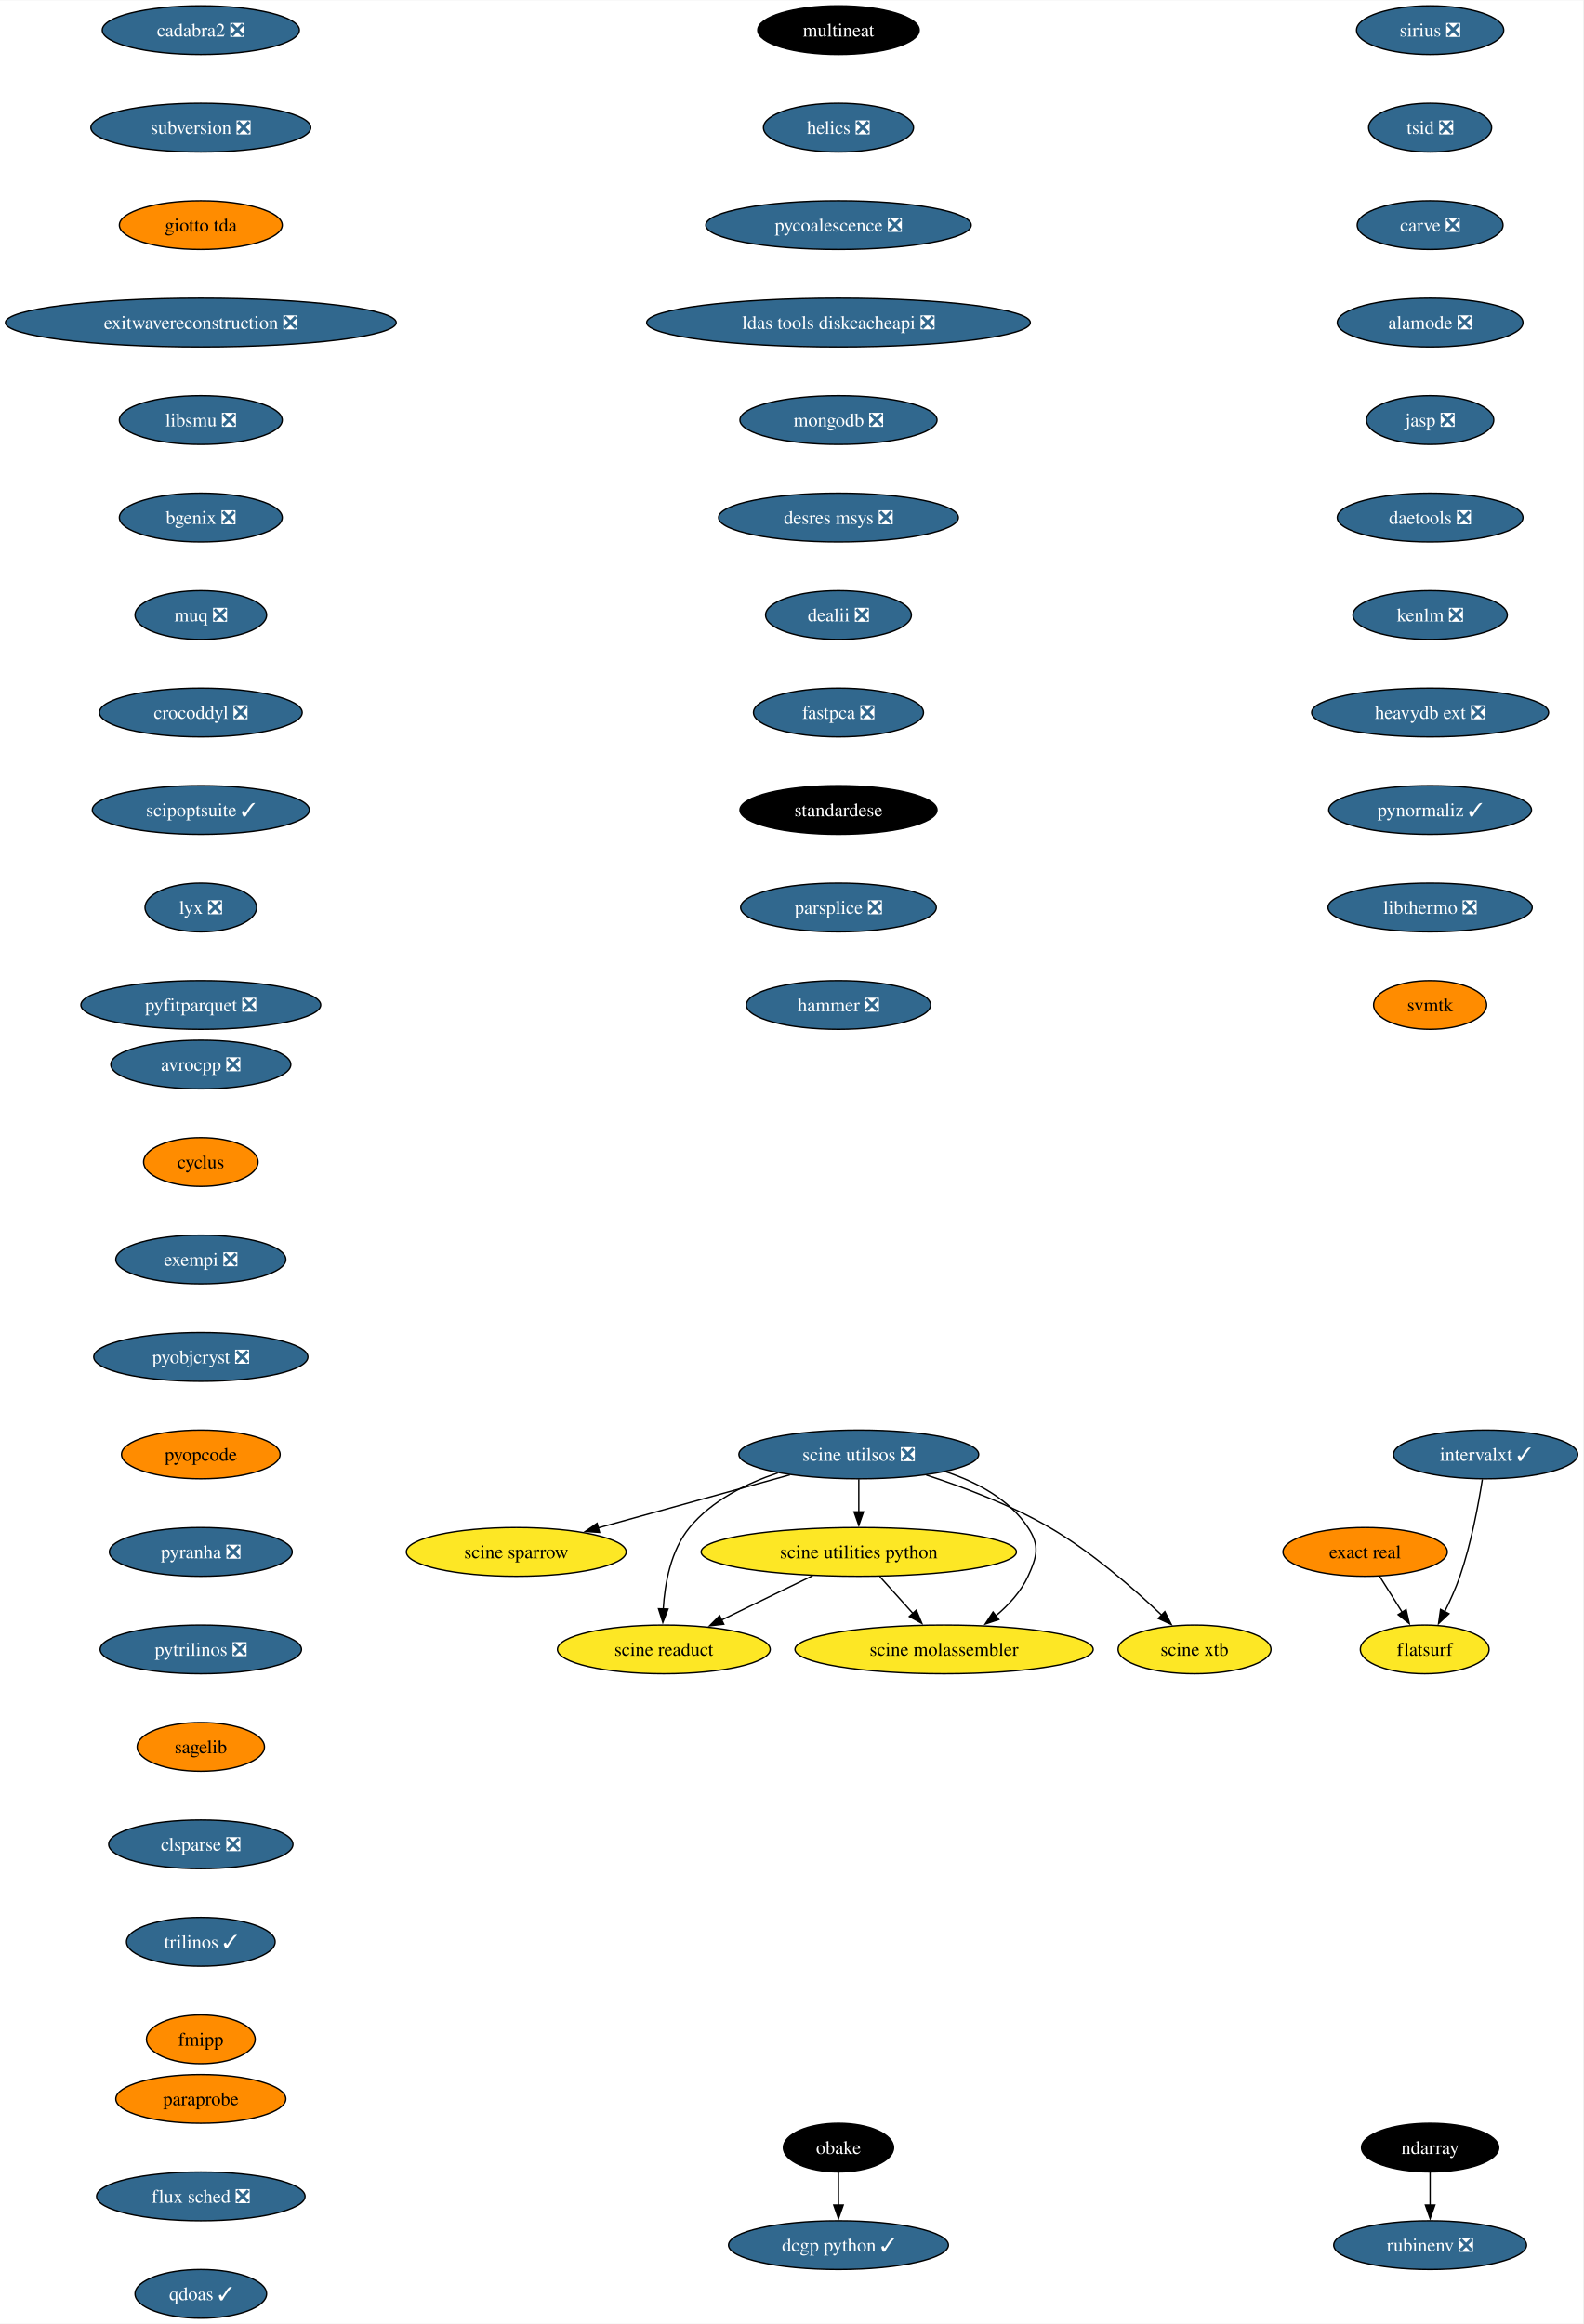
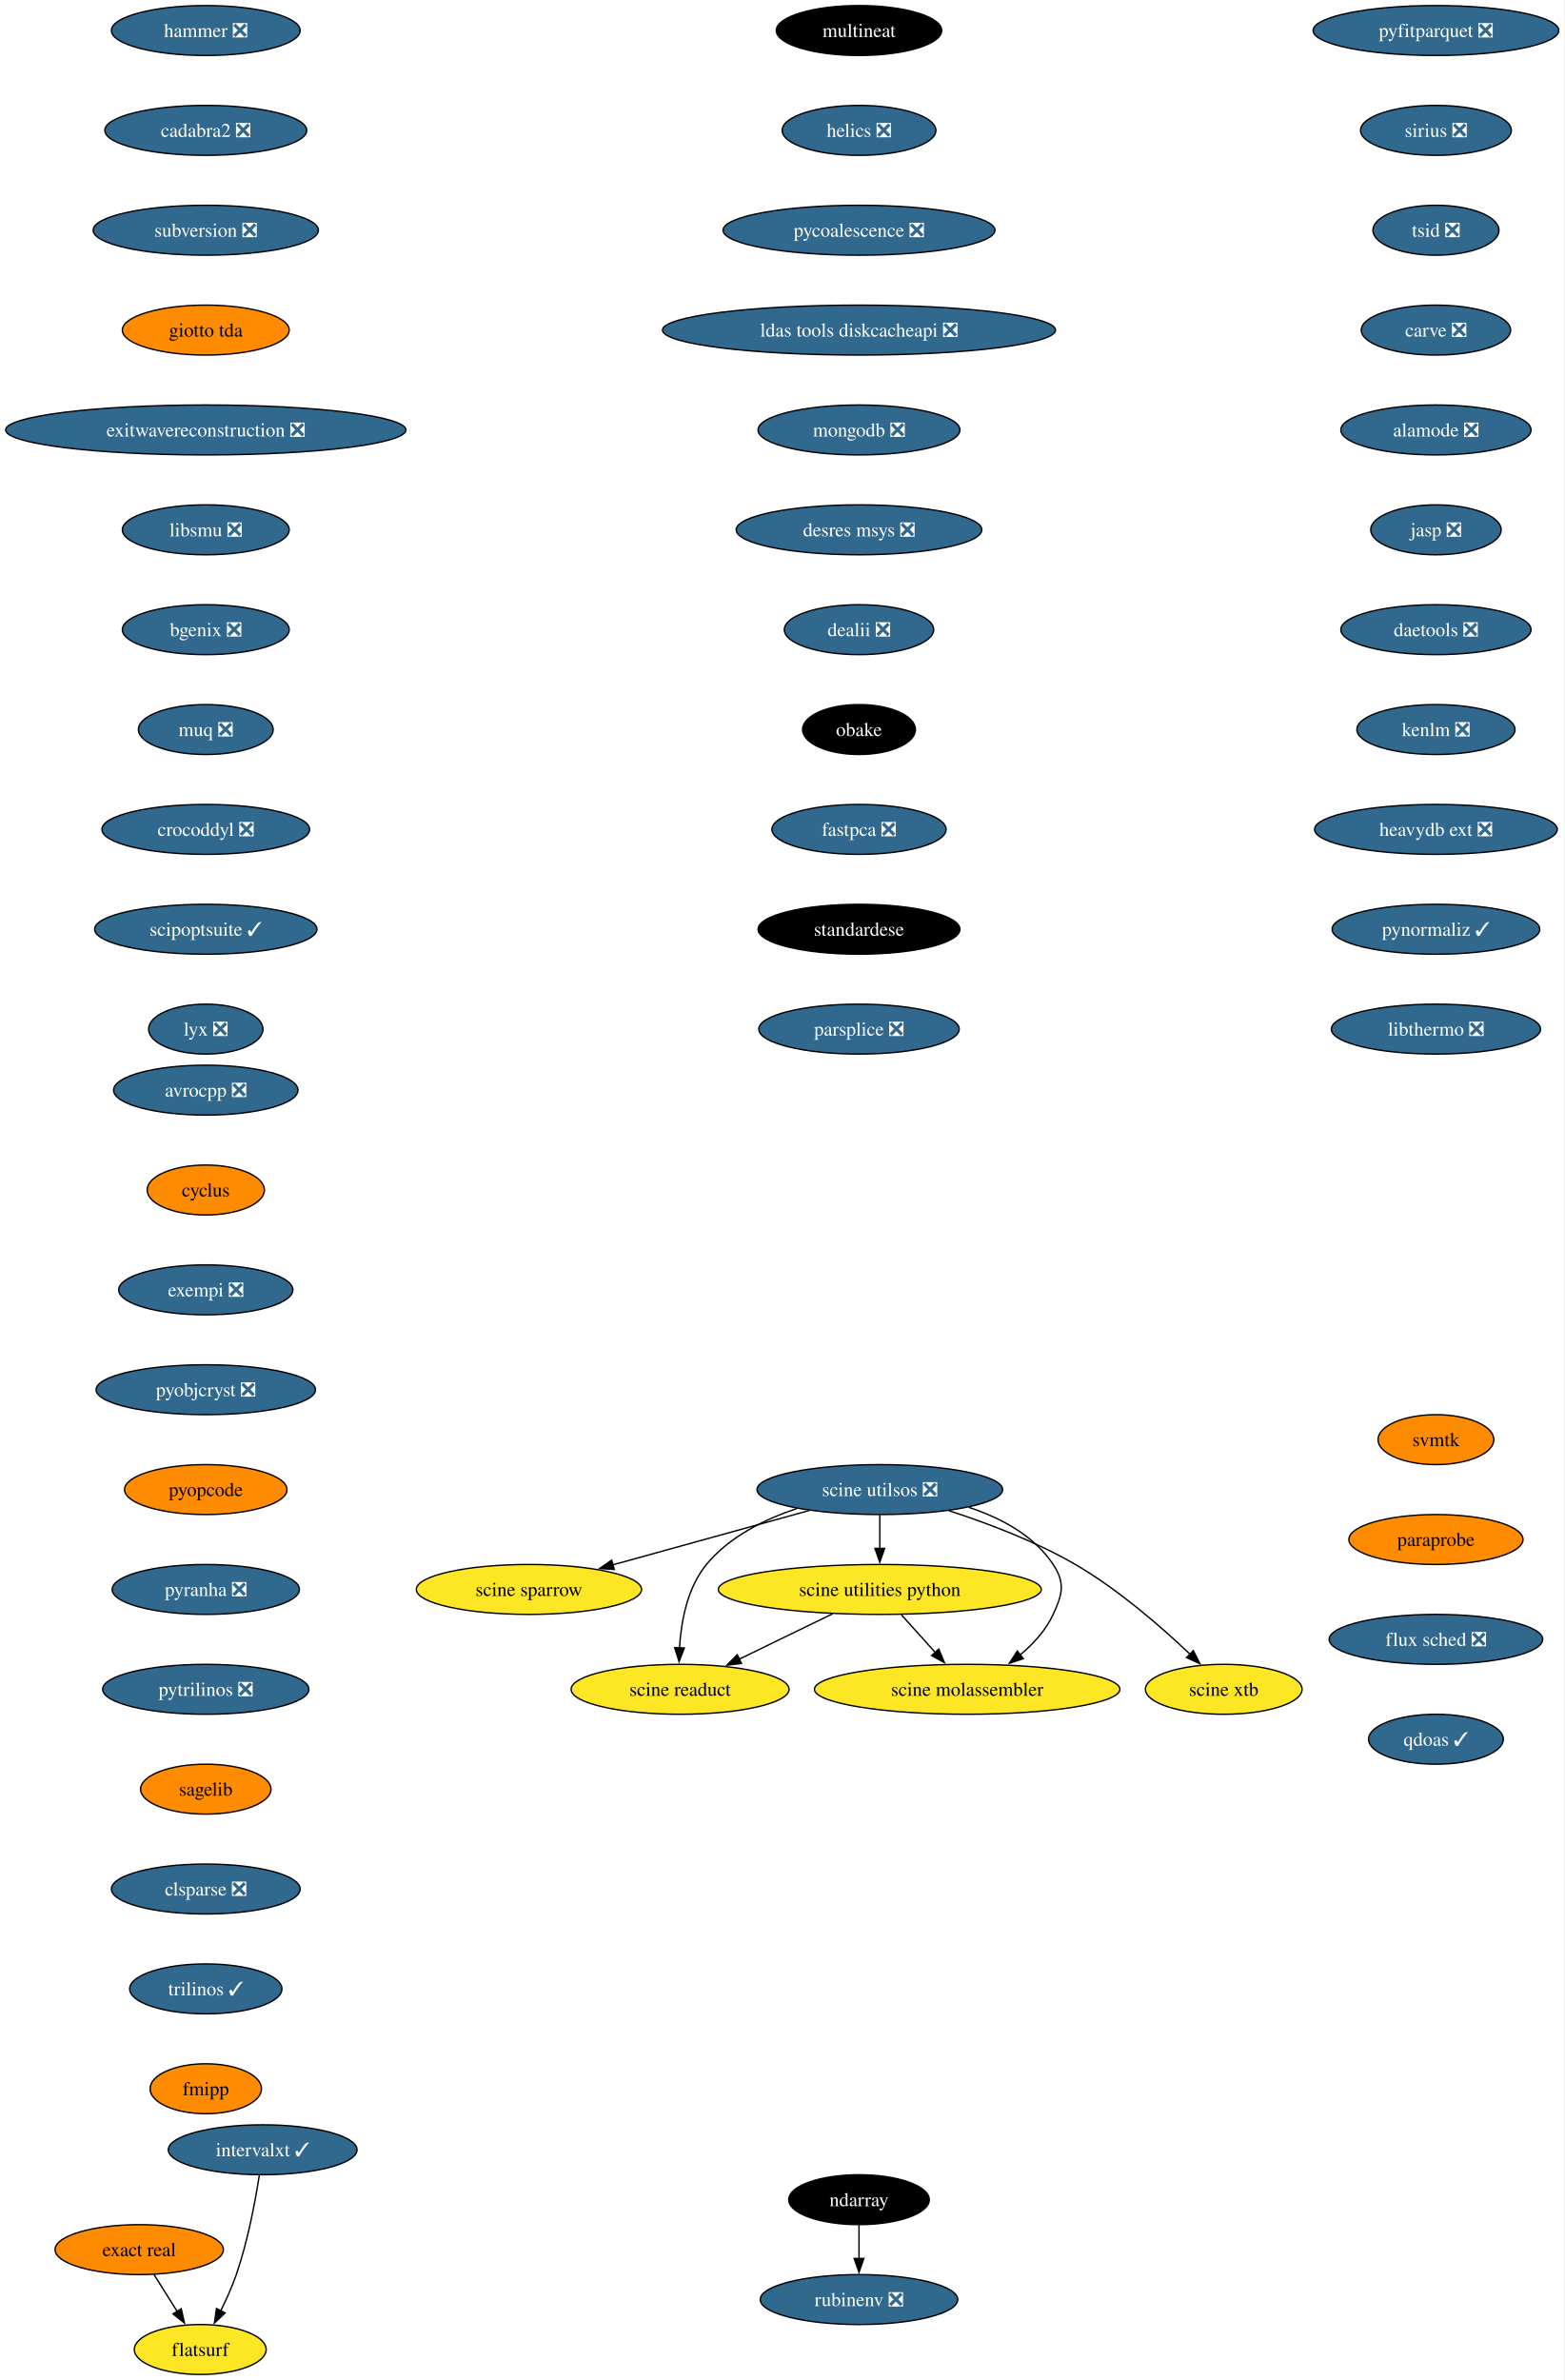
- <svg xmlns="http://www.w3.org/2000/svg" xmlns:xlink="http://www.w3.org/1999/xlink" width="1169pt" height="1716pt" viewBox="0.00 0.00 1169.37 1716.00">
+ <svg xmlns="http://www.w3.org/2000/svg" xmlns:xlink="http://www.w3.org/1999/xlink" width="1128pt" height="1716pt" viewBox="0.00 0.00 1127.89 1716.00">
  <g id="graph0" class="graph" transform="scale(1 1) rotate(0) translate(4 1712)">
-     <polygon fill="white" stroke="none" points="-4,4 -4,-1712 1165.37,-1712 1165.37,4 -4,4" />
+     <polygon fill="white" stroke="none" points="-4,4 -4,-1712 1123.89,-1712 1123.89,4 -4,4" />
    <g id="node1" class="node">
      <g id="a_node1">
        <a xlink:href="https://github.com/conda-forge/avrocpp-feedstock/pull/19" xlink:title="avrocpp ❎">
          <ellipse fill="#31688e" stroke="black" cx="144.33" cy="-926" rx="66.47" ry="18" />
          <text text-anchor="middle" x="144.33" y="-921.33" font-family="Times,serif" font-size="14.00" fill="white">avrocpp ❎</text>
        </a>
      </g>
    </g>
    <g id="node2" class="node">
      <g id="a_node2">
        <a xlink:href="https://github.com/conda-forge/cyclus-feedstock" xlink:title="cyclus">
          <ellipse fill="#ff8c00" stroke="black" cx="144.33" cy="-854" rx="42.26" ry="18" />
          <text text-anchor="middle" x="144.33" y="-849.33" font-family="Times,serif" font-size="14.00">cyclus</text>
        </a>
      </g>
    </g>
    <g id="node3" class="node">
      <g id="a_node3">
        <a xlink:href="https://github.com/conda-forge/exempi-feedstock/pull/15" xlink:title="exempi ❎">
          <ellipse fill="#31688e" stroke="black" cx="144.33" cy="-782" rx="62.78" ry="18" />
          <text text-anchor="middle" x="144.33" y="-777.33" font-family="Times,serif" font-size="14.00" fill="white">exempi ❎</text>
        </a>
      </g>
    </g>
    <g id="node4" class="node">
      <g id="a_node4">
        <a xlink:href="https://github.com/conda-forge/pyobjcryst-feedstock/pull/33" xlink:title="pyobjcryst ❎">
          <ellipse fill="#31688e" stroke="black" cx="144.33" cy="-710" rx="79.09" ry="18" />
          <text text-anchor="middle" x="144.33" y="-705.33" font-family="Times,serif" font-size="14.00" fill="white">pyobjcryst ❎</text>
        </a>
      </g>
    </g>
    <g id="node5" class="node">
      <g id="a_node5">
        <a xlink:href="https://github.com/conda-forge/pyopcode-feedstock" xlink:title="pyopcode">
          <ellipse fill="#ff8c00" stroke="black" cx="144.33" cy="-638" rx="58.57" ry="18" />
          <text text-anchor="middle" x="144.33" y="-633.33" font-family="Times,serif" font-size="14.00">pyopcode</text>
        </a>
      </g>
    </g>
    <g id="node6" class="node">
      <g id="a_node6">
        <a xlink:href="https://github.com/conda-forge/pyranha-feedstock/pull/28" xlink:title="pyranha ❎">
          <ellipse fill="#31688e" stroke="black" cx="144.33" cy="-566" rx="67.52" ry="18" />
          <text text-anchor="middle" x="144.33" y="-561.33" font-family="Times,serif" font-size="14.00" fill="white">pyranha ❎</text>
        </a>
      </g>
    </g>
    <g id="node7" class="node">
      <g id="a_node7">
        <a xlink:href="https://github.com/conda-forge/pytrilinos-feedstock/pull/51" xlink:title="pytrilinos ❎">
          <ellipse fill="#31688e" stroke="black" cx="144.33" cy="-494" rx="74.36" ry="18" />
          <text text-anchor="middle" x="144.33" y="-489.32" font-family="Times,serif" font-size="14.00" fill="white">pytrilinos ❎</text>
        </a>
      </g>
    </g>
    <g id="node8" class="node">
      <g id="a_node8">
        <a xlink:href="https://github.com/conda-forge/sagelib-feedstock" xlink:title="sagelib">
          <ellipse fill="#ff8c00" stroke="black" cx="144.33" cy="-422" rx="47" ry="18" />
          <text text-anchor="middle" x="144.33" y="-417.32" font-family="Times,serif" font-size="14.00">sagelib</text>
        </a>
      </g>
    </g>
    <g id="node9" class="node">
      <g id="a_node9">
        <a xlink:href="https://github.com/conda-forge/clsparse-feedstock/pull/10" xlink:title="clsparse ❎">
          <ellipse fill="#31688e" stroke="black" cx="144.33" cy="-350" rx="68.04" ry="18" />
          <text text-anchor="middle" x="144.33" y="-345.32" font-family="Times,serif" font-size="14.00" fill="white">clsparse ❎</text>
        </a>
      </g>
    </g>
    <g id="node10" class="node">
      <g id="a_node10">
        <a xlink:href="https://github.com/conda-forge/trilinos-feedstock/pull/43" xlink:title="trilinos ✓">
          <ellipse fill="#31688e" stroke="black" cx="144.33" cy="-278" rx="54.89" ry="18" />
          <text text-anchor="middle" x="144.33" y="-273.32" font-family="Times,serif" font-size="14.00" fill="white">trilinos ✓</text>
        </a>
      </g>
    </g>
    <g id="node11" class="node">
      <g id="a_node11">
        <a xlink:href="https://github.com/conda-forge/fmipp-feedstock" xlink:title="fmipp">
          <ellipse fill="#ff8c00" stroke="black" cx="144.33" cy="-206" rx="40.16" ry="18" />
          <text text-anchor="middle" x="144.33" y="-201.32" font-family="Times,serif" font-size="14.00">fmipp</text>
        </a>
      </g>
    </g>
    <g id="node12" class="node">
      <g id="a_node12">
        <a xlink:href="https://github.com/conda-forge/multineat-feedstock" xlink:title="multineat">
          <ellipse fill="#000000" stroke="black" cx="615.33" cy="-1690" rx="59.63" ry="18" />
          <text text-anchor="middle" x="615.33" y="-1685.33" font-family="Times,serif" font-size="14.00" fill="white">multineat</text>
        </a>
      </g>
    </g>
    <g id="node13" class="node">
      <g id="a_node13">
        <a xlink:href="https://github.com/conda-forge/helics-feedstock/pull/34" xlink:title="helics ❎">
          <ellipse fill="#31688e" stroke="black" cx="615.33" cy="-1618" rx="55.42" ry="18" />
          <text text-anchor="middle" x="615.33" y="-1613.33" font-family="Times,serif" font-size="14.00" fill="white">helics ❎</text>
        </a>
      </g>
    </g>
    <g id="node14" class="node">
      <g id="a_node14">
        <a xlink:href="https://github.com/conda-forge/pycoalescence-feedstock/pull/56" xlink:title="pycoalescence ❎">
          <ellipse fill="#31688e" stroke="black" cx="615.33" cy="-1546" rx="98.03" ry="18" />
          <text text-anchor="middle" x="615.33" y="-1541.33" font-family="Times,serif" font-size="14.00" fill="white">pycoalescence ❎</text>
        </a>
      </g>
    </g>
    <g id="node15" class="node">
      <g id="a_node15">
        <a xlink:href="https://github.com/conda-forge/ldas-tools-diskcacheapi-feedstock/pull/16" xlink:title="ldas tools diskcacheapi ❎">
          <ellipse fill="#31688e" stroke="black" cx="615.33" cy="-1474" rx="141.7" ry="18" />
          <text text-anchor="middle" x="615.33" y="-1469.33" font-family="Times,serif" font-size="14.00" fill="white">ldas tools diskcacheapi ❎</text>
        </a>
      </g>
    </g>
    <g id="node16" class="node">
      <g id="a_node16">
        <a xlink:href="https://github.com/conda-forge/mongodb-feedstock/pull/77" xlink:title="mongodb ❎">
          <ellipse fill="#31688e" stroke="black" cx="615.33" cy="-1402" rx="72.78" ry="18" />
          <text text-anchor="middle" x="615.33" y="-1397.33" font-family="Times,serif" font-size="14.00" fill="white">mongodb ❎</text>
        </a>
      </g>
    </g>
    <g id="node17" class="node">
      <g id="a_node17">
        <a xlink:href="https://github.com/conda-forge/desres-msys-feedstock/pull/24" xlink:title="desres msys ❎">
          <ellipse fill="#31688e" stroke="black" cx="615.33" cy="-1330" rx="88.56" ry="18" />
          <text text-anchor="middle" x="615.33" y="-1325.33" font-family="Times,serif" font-size="14.00" fill="white">desres msys ❎</text>
        </a>
      </g>
    </g>
    <g id="node18" class="node">
      <g id="a_node18">
        <a xlink:href="https://github.com/conda-forge/dealii-feedstock/pull/30" xlink:title="dealii ❎">
          <ellipse fill="#31688e" stroke="black" cx="615.33" cy="-1258" rx="53.84" ry="18" />
          <text text-anchor="middle" x="615.33" y="-1253.33" font-family="Times,serif" font-size="14.00" fill="white">dealii ❎</text>
        </a>
      </g>
    </g>
    <g id="node19" class="node">
      <g id="a_node19">
+         <a xlink:href="https://github.com/conda-forge/obake-feedstock" xlink:title="obake">
+           <ellipse fill="#000000" stroke="black" cx="615.33" cy="-1186" rx="40.69" ry="18" />
+           <text text-anchor="middle" x="615.33" y="-1181.33" font-family="Times,serif" font-size="14.00" fill="white">obake</text>
+         </a>
+       </g>
+     </g>
+     <g id="node22" class="node">
+       <g id="a_node22">
        <a xlink:href="https://github.com/conda-forge/fastpca-feedstock/pull/7" xlink:title="fastpca ❎">
-           <ellipse fill="#31688e" stroke="black" cx="615.33" cy="-1186" rx="62.78" ry="18" />
-           <text text-anchor="middle" x="615.33" y="-1181.33" font-family="Times,serif" font-size="14.00" fill="white">fastpca ❎</text>
-         </a>
-       </g>
-     </g>
-     <g id="node24" class="node">
-       <g id="a_node24">
-         <a xlink:href="https://github.com/conda-forge/standardese-feedstock" xlink:title="standardese">
-           <ellipse fill="#000000" stroke="black" cx="615.33" cy="-1114" rx="72.78" ry="18" />
-           <text text-anchor="middle" x="615.33" y="-1109.33" font-family="Times,serif" font-size="14.00" fill="white">standardese</text>
+           <ellipse fill="#31688e" stroke="black" cx="615.33" cy="-1114" rx="62.78" ry="18" />
+           <text text-anchor="middle" x="615.33" y="-1109.33" font-family="Times,serif" font-size="14.00" fill="white">fastpca ❎</text>
        </a>
      </g>
    </g>
    <g id="node20" class="node">
      <g id="a_node20">
        <a xlink:href="https://github.com/conda-forge/ndarray-feedstock" xlink:title="ndarray">
-           <ellipse fill="#000000" stroke="black" cx="1052.33" cy="-126" rx="50.68" ry="18" />
-           <text text-anchor="middle" x="1052.33" y="-121.33" font-family="Times,serif" font-size="14.00" fill="white">ndarray</text>
+           <ellipse fill="#000000" stroke="black" cx="615.33" cy="-126" rx="50.68" ry="18" />
+           <text text-anchor="middle" x="615.33" y="-121.33" font-family="Times,serif" font-size="14.00" fill="white">ndarray</text>
        </a>
      </g>
    </g>
    <g id="node21" class="node">
      <g id="a_node21">
        <a xlink:href="https://github.com/conda-forge/rubinenv-feedstock/pull/212" xlink:title="rubinenv ❎">
-           <ellipse fill="#31688e" stroke="black" cx="1052.33" cy="-54" rx="71.2" ry="18" />
-           <text text-anchor="middle" x="1052.33" y="-49.33" font-family="Times,serif" font-size="14.00" fill="white">rubinenv ❎</text>
+           <ellipse fill="#31688e" stroke="black" cx="615.33" cy="-54" rx="71.2" ry="18" />
+           <text text-anchor="middle" x="615.33" y="-49.33" font-family="Times,serif" font-size="14.00" fill="white">rubinenv ❎</text>
        </a>
      </g>
    </g>
    <g id="edge18" class="edge">
-       <path fill="none" stroke="black" d="M1052.33,-107.7C1052.33,-100.41 1052.33,-91.73 1052.33,-83.54" />
-       <polygon fill="black" stroke="black" points="1055.83,-83.62 1052.33,-73.62 1048.83,-83.62 1055.83,-83.62" />
-     </g>
-     <g id="node22" class="node">
-       <g id="a_node22">
-         <a xlink:href="https://github.com/conda-forge/obake-feedstock" xlink:title="obake">
-           <ellipse fill="#000000" stroke="black" cx="615.33" cy="-126" rx="40.69" ry="18" />
-           <text text-anchor="middle" x="615.33" y="-121.33" font-family="Times,serif" font-size="14.00" fill="white">obake</text>
-         </a>
-       </g>
+       <path fill="none" stroke="black" d="M615.33,-107.7C615.33,-100.41 615.33,-91.73 615.33,-83.54" />
+       <polygon fill="black" stroke="black" points="618.83,-83.62 615.33,-73.62 611.83,-83.62 618.83,-83.62" />
    </g>
    <g id="node23" class="node">
      <g id="a_node23">
-         <a xlink:href="https://github.com/conda-forge/dcgp-python-feedstock/pull/23" xlink:title="dcgp python ✓">
-           <ellipse fill="#31688e" stroke="black" cx="615.33" cy="-54" rx="81.2" ry="18" />
-           <text text-anchor="middle" x="615.33" y="-49.33" font-family="Times,serif" font-size="14.00" fill="white">dcgp python ✓</text>
-         </a>
-       </g>
-     </g>
-     <g id="edge19" class="edge">
-       <path fill="none" stroke="black" d="M615.33,-107.7C615.33,-100.41 615.33,-91.73 615.33,-83.54" />
-       <polygon fill="black" stroke="black" points="618.83,-83.62 615.33,-73.62 611.83,-83.62 618.83,-83.62" />
+         <a xlink:href="https://github.com/conda-forge/standardese-feedstock" xlink:title="standardese">
+           <ellipse fill="#000000" stroke="black" cx="615.33" cy="-1042" rx="72.78" ry="18" />
+           <text text-anchor="middle" x="615.33" y="-1037.33" font-family="Times,serif" font-size="14.00" fill="white">standardese</text>
+         </a>
+       </g>
+     </g>
+     <g id="node24" class="node">
+       <g id="a_node24">
+         <a xlink:href="https://github.com/conda-forge/parsplice-feedstock/pull/12" xlink:title="parsplice ❎">
+           <ellipse fill="#31688e" stroke="black" cx="615.33" cy="-970" rx="72.25" ry="18" />
+           <text text-anchor="middle" x="615.33" y="-965.33" font-family="Times,serif" font-size="14.00" fill="white">parsplice ❎</text>
+         </a>
+       </g>
    </g>
    <g id="node25" class="node">
      <g id="a_node25">
-         <a xlink:href="https://github.com/conda-forge/parsplice-feedstock/pull/12" xlink:title="parsplice ❎">
-           <ellipse fill="#31688e" stroke="black" cx="615.33" cy="-1042" rx="72.25" ry="18" />
-           <text text-anchor="middle" x="615.33" y="-1037.33" font-family="Times,serif" font-size="14.00" fill="white">parsplice ❎</text>
+         <a xlink:href="https://github.com/conda-forge/hammer-feedstock/pull/36" xlink:title="hammer ❎">
+           <ellipse fill="#31688e" stroke="black" cx="144.33" cy="-1690" rx="68.04" ry="18" />
+           <text text-anchor="middle" x="144.33" y="-1685.33" font-family="Times,serif" font-size="14.00" fill="white">hammer ❎</text>
        </a>
      </g>
    </g>
    <g id="node26" class="node">
      <g id="a_node26">
-         <a xlink:href="https://github.com/conda-forge/hammer-feedstock/pull/36" xlink:title="hammer ❎">
-           <ellipse fill="#31688e" stroke="black" cx="615.33" cy="-970" rx="68.04" ry="18" />
-           <text text-anchor="middle" x="615.33" y="-965.33" font-family="Times,serif" font-size="14.00" fill="white">hammer ❎</text>
+         <a xlink:href="https://github.com/conda-forge/cadabra2-feedstock/pull/39" xlink:title="cadabra2 ❎">
+           <ellipse fill="#31688e" stroke="black" cx="144.33" cy="-1618" rx="72.78" ry="18" />
+           <text text-anchor="middle" x="144.33" y="-1613.33" font-family="Times,serif" font-size="14.00" fill="white">cadabra2 ❎</text>
        </a>
      </g>
    </g>
    <g id="node27" class="node">
      <g id="a_node27">
-         <a xlink:href="https://github.com/conda-forge/cadabra2-feedstock/pull/39" xlink:title="cadabra2 ❎">
-           <ellipse fill="#31688e" stroke="black" cx="144.33" cy="-1690" rx="72.78" ry="18" />
-           <text text-anchor="middle" x="144.33" y="-1685.33" font-family="Times,serif" font-size="14.00" fill="white">cadabra2 ❎</text>
+         <a xlink:href="https://github.com/conda-forge/subversion-feedstock/pull/21" xlink:title="subversion ❎">
+           <ellipse fill="#31688e" stroke="black" cx="144.33" cy="-1546" rx="81.2" ry="18" />
+           <text text-anchor="middle" x="144.33" y="-1541.33" font-family="Times,serif" font-size="14.00" fill="white">subversion ❎</text>
        </a>
      </g>
    </g>
    <g id="node28" class="node">
      <g id="a_node28">
-         <a xlink:href="https://github.com/conda-forge/subversion-feedstock/pull/21" xlink:title="subversion ❎">
-           <ellipse fill="#31688e" stroke="black" cx="144.33" cy="-1618" rx="81.2" ry="18" />
-           <text text-anchor="middle" x="144.33" y="-1613.33" font-family="Times,serif" font-size="14.00" fill="white">subversion ❎</text>
+         <a xlink:href="https://github.com/conda-forge/giotto-tda-feedstock" xlink:title="giotto tda">
+           <ellipse fill="#ff8c00" stroke="black" cx="144.33" cy="-1474" rx="60.15" ry="18" />
+           <text text-anchor="middle" x="144.33" y="-1469.33" font-family="Times,serif" font-size="14.00">giotto tda</text>
        </a>
      </g>
    </g>
    <g id="node29" class="node">
      <g id="a_node29">
-         <a xlink:href="https://github.com/conda-forge/giotto-tda-feedstock" xlink:title="giotto tda">
-           <ellipse fill="#ff8c00" stroke="black" cx="144.33" cy="-1546" rx="60.15" ry="18" />
-           <text text-anchor="middle" x="144.33" y="-1541.33" font-family="Times,serif" font-size="14.00">giotto tda</text>
+         <a xlink:href="https://github.com/conda-forge/exitwavereconstruction-feedstock/pull/6" xlink:title="exitwavereconstruction ❎">
+           <ellipse fill="#31688e" stroke="black" cx="144.33" cy="-1402" rx="144.33" ry="18" />
+           <text text-anchor="middle" x="144.33" y="-1397.33" font-family="Times,serif" font-size="14.00" fill="white">exitwavereconstruction ❎</text>
        </a>
      </g>
    </g>
    <g id="node30" class="node">
      <g id="a_node30">
-         <a xlink:href="https://github.com/conda-forge/exitwavereconstruction-feedstock/pull/6" xlink:title="exitwavereconstruction ❎">
-           <ellipse fill="#31688e" stroke="black" cx="144.33" cy="-1474" rx="144.33" ry="18" />
-           <text text-anchor="middle" x="144.33" y="-1469.33" font-family="Times,serif" font-size="14.00" fill="white">exitwavereconstruction ❎</text>
+         <a xlink:href="https://github.com/conda-forge/libsmu-feedstock/pull/15" xlink:title="libsmu ❎">
+           <ellipse fill="#31688e" stroke="black" cx="144.33" cy="-1330" rx="60.15" ry="18" />
+           <text text-anchor="middle" x="144.33" y="-1325.33" font-family="Times,serif" font-size="14.00" fill="white">libsmu ❎</text>
        </a>
      </g>
    </g>
    <g id="node31" class="node">
      <g id="a_node31">
-         <a xlink:href="https://github.com/conda-forge/libsmu-feedstock/pull/15" xlink:title="libsmu ❎">
-           <ellipse fill="#31688e" stroke="black" cx="144.33" cy="-1402" rx="60.15" ry="18" />
-           <text text-anchor="middle" x="144.33" y="-1397.33" font-family="Times,serif" font-size="14.00" fill="white">libsmu ❎</text>
+         <a xlink:href="https://github.com/conda-forge/bgenix-feedstock/pull/24" xlink:title="bgenix ❎">
+           <ellipse fill="#31688e" stroke="black" cx="144.33" cy="-1258" rx="60.15" ry="18" />
+           <text text-anchor="middle" x="144.33" y="-1253.33" font-family="Times,serif" font-size="14.00" fill="white">bgenix ❎</text>
        </a>
      </g>
    </g>
    <g id="node32" class="node">
      <g id="a_node32">
-         <a xlink:href="https://github.com/conda-forge/bgenix-feedstock/pull/24" xlink:title="bgenix ❎">
-           <ellipse fill="#31688e" stroke="black" cx="144.33" cy="-1330" rx="60.15" ry="18" />
-           <text text-anchor="middle" x="144.33" y="-1325.33" font-family="Times,serif" font-size="14.00" fill="white">bgenix ❎</text>
+         <a xlink:href="https://github.com/conda-forge/muq-feedstock/pull/34" xlink:title="muq ❎">
+           <ellipse fill="#31688e" stroke="black" cx="144.33" cy="-1186" rx="48.58" ry="18" />
+           <text text-anchor="middle" x="144.33" y="-1181.33" font-family="Times,serif" font-size="14.00" fill="white">muq ❎</text>
        </a>
      </g>
    </g>
    <g id="node33" class="node">
      <g id="a_node33">
-         <a xlink:href="https://github.com/conda-forge/muq-feedstock/pull/34" xlink:title="muq ❎">
-           <ellipse fill="#31688e" stroke="black" cx="144.33" cy="-1258" rx="48.58" ry="18" />
-           <text text-anchor="middle" x="144.33" y="-1253.33" font-family="Times,serif" font-size="14.00" fill="white">muq ❎</text>
+         <a xlink:href="https://github.com/conda-forge/crocoddyl-feedstock/pull/31" xlink:title="crocoddyl ❎">
+           <ellipse fill="#31688e" stroke="black" cx="144.33" cy="-1114" rx="74.88" ry="18" />
+           <text text-anchor="middle" x="144.33" y="-1109.33" font-family="Times,serif" font-size="14.00" fill="white">crocoddyl ❎</text>
        </a>
      </g>
    </g>
    <g id="node34" class="node">
      <g id="a_node34">
-         <a xlink:href="https://github.com/conda-forge/crocoddyl-feedstock/pull/31" xlink:title="crocoddyl ❎">
-           <ellipse fill="#31688e" stroke="black" cx="144.33" cy="-1186" rx="74.88" ry="18" />
-           <text text-anchor="middle" x="144.33" y="-1181.33" font-family="Times,serif" font-size="14.00" fill="white">crocoddyl ❎</text>
+         <a xlink:href="https://github.com/conda-forge/scipoptsuite-feedstock/pull/52" xlink:title="scipoptsuite ✓">
+           <ellipse fill="#31688e" stroke="black" cx="144.33" cy="-1042" rx="80.14" ry="18" />
+           <text text-anchor="middle" x="144.33" y="-1037.33" font-family="Times,serif" font-size="14.00" fill="white">scipoptsuite ✓</text>
        </a>
      </g>
    </g>
    <g id="node35" class="node">
      <g id="a_node35">
-         <a xlink:href="https://github.com/conda-forge/scipoptsuite-feedstock/pull/52" xlink:title="scipoptsuite ✓">
-           <ellipse fill="#31688e" stroke="black" cx="144.33" cy="-1114" rx="80.14" ry="18" />
-           <text text-anchor="middle" x="144.33" y="-1109.33" font-family="Times,serif" font-size="14.00" fill="white">scipoptsuite ✓</text>
+         <a xlink:href="https://github.com/conda-forge/lyx-feedstock/pull/10" xlink:title="lyx ❎">
+           <ellipse fill="#31688e" stroke="black" cx="144.33" cy="-970" rx="41.21" ry="18" />
+           <text text-anchor="middle" x="144.33" y="-965.33" font-family="Times,serif" font-size="14.00" fill="white">lyx ❎</text>
        </a>
      </g>
    </g>
    <g id="node36" class="node">
      <g id="a_node36">
-         <a xlink:href="https://github.com/conda-forge/lyx-feedstock/pull/10" xlink:title="lyx ❎">
-           <ellipse fill="#31688e" stroke="black" cx="144.33" cy="-1042" rx="41.21" ry="18" />
-           <text text-anchor="middle" x="144.33" y="-1037.33" font-family="Times,serif" font-size="14.00" fill="white">lyx ❎</text>
+         <a xlink:href="https://github.com/conda-forge/pyfitparquet-feedstock/pull/18" xlink:title="pyfitparquet ❎">
+           <ellipse fill="#31688e" stroke="black" cx="1031.33" cy="-1690" rx="88.56" ry="18" />
+           <text text-anchor="middle" x="1031.33" y="-1685.33" font-family="Times,serif" font-size="14.00" fill="white">pyfitparquet ❎</text>
        </a>
      </g>
    </g>
    <g id="node37" class="node">
      <g id="a_node37">
-         <a xlink:href="https://github.com/conda-forge/pyfitparquet-feedstock/pull/18" xlink:title="pyfitparquet ❎">
-           <ellipse fill="#31688e" stroke="black" cx="144.33" cy="-970" rx="88.56" ry="18" />
-           <text text-anchor="middle" x="144.33" y="-965.33" font-family="Times,serif" font-size="14.00" fill="white">pyfitparquet ❎</text>
+         <a xlink:href="https://github.com/conda-forge/sirius-feedstock/pull/23" xlink:title="sirius ❎">
+           <ellipse fill="#31688e" stroke="black" cx="1031.33" cy="-1618" rx="54.36" ry="18" />
+           <text text-anchor="middle" x="1031.33" y="-1613.33" font-family="Times,serif" font-size="14.00" fill="white">sirius ❎</text>
        </a>
      </g>
    </g>
    <g id="node38" class="node">
      <g id="a_node38">
-         <a xlink:href="https://github.com/conda-forge/sirius-feedstock/pull/23" xlink:title="sirius ❎">
-           <ellipse fill="#31688e" stroke="black" cx="1052.33" cy="-1690" rx="54.36" ry="18" />
-           <text text-anchor="middle" x="1052.33" y="-1685.33" font-family="Times,serif" font-size="14.00" fill="white">sirius ❎</text>
+         <a xlink:href="https://github.com/conda-forge/tsid-feedstock/pull/30" xlink:title="tsid ❎">
+           <ellipse fill="#31688e" stroke="black" cx="1031.33" cy="-1546" rx="45.42" ry="18" />
+           <text text-anchor="middle" x="1031.33" y="-1541.33" font-family="Times,serif" font-size="14.00" fill="white">tsid ❎</text>
        </a>
      </g>
    </g>
    <g id="node39" class="node">
      <g id="a_node39">
-         <a xlink:href="https://github.com/conda-forge/tsid-feedstock/pull/30" xlink:title="tsid ❎">
-           <ellipse fill="#31688e" stroke="black" cx="1052.33" cy="-1618" rx="45.42" ry="18" />
-           <text text-anchor="middle" x="1052.33" y="-1613.33" font-family="Times,serif" font-size="14.00" fill="white">tsid ❎</text>
+         <a xlink:href="https://github.com/conda-forge/carve-feedstock/pull/3" xlink:title="carve ❎">
+           <ellipse fill="#31688e" stroke="black" cx="1031.33" cy="-1474" rx="53.84" ry="18" />
+           <text text-anchor="middle" x="1031.33" y="-1469.33" font-family="Times,serif" font-size="14.00" fill="white">carve ❎</text>
        </a>
      </g>
    </g>
    <g id="node40" class="node">
      <g id="a_node40">
-         <a xlink:href="https://github.com/conda-forge/carve-feedstock/pull/3" xlink:title="carve ❎">
-           <ellipse fill="#31688e" stroke="black" cx="1052.33" cy="-1546" rx="53.84" ry="18" />
-           <text text-anchor="middle" x="1052.33" y="-1541.33" font-family="Times,serif" font-size="14.00" fill="white">carve ❎</text>
+         <a xlink:href="https://github.com/conda-forge/alamode-feedstock/pull/9" xlink:title="alamode ❎">
+           <ellipse fill="#31688e" stroke="black" cx="1031.33" cy="-1402" rx="68.57" ry="18" />
+           <text text-anchor="middle" x="1031.33" y="-1397.33" font-family="Times,serif" font-size="14.00" fill="white">alamode ❎</text>
        </a>
      </g>
    </g>
    <g id="node41" class="node">
      <g id="a_node41">
-         <a xlink:href="https://github.com/conda-forge/alamode-feedstock/pull/9" xlink:title="alamode ❎">
-           <ellipse fill="#31688e" stroke="black" cx="1052.33" cy="-1474" rx="68.57" ry="18" />
-           <text text-anchor="middle" x="1052.33" y="-1469.33" font-family="Times,serif" font-size="14.00" fill="white">alamode ❎</text>
+         <a xlink:href="https://github.com/conda-forge/jasp-feedstock/pull/25" xlink:title="jasp ❎">
+           <ellipse fill="#31688e" stroke="black" cx="1031.33" cy="-1330" rx="47" ry="18" />
+           <text text-anchor="middle" x="1031.33" y="-1325.33" font-family="Times,serif" font-size="14.00" fill="white">jasp ❎</text>
        </a>
      </g>
    </g>
    <g id="node42" class="node">
      <g id="a_node42">
-         <a xlink:href="https://github.com/conda-forge/jasp-feedstock/pull/25" xlink:title="jasp ❎">
-           <ellipse fill="#31688e" stroke="black" cx="1052.33" cy="-1402" rx="47" ry="18" />
-           <text text-anchor="middle" x="1052.33" y="-1397.33" font-family="Times,serif" font-size="14.00" fill="white">jasp ❎</text>
+         <a xlink:href="https://github.com/conda-forge/daetools-feedstock/pull/17" xlink:title="daetools ❎">
+           <ellipse fill="#31688e" stroke="black" cx="1031.33" cy="-1258" rx="68.57" ry="18" />
+           <text text-anchor="middle" x="1031.33" y="-1253.33" font-family="Times,serif" font-size="14.00" fill="white">daetools ❎</text>
+         </a>
+       </g>
+     </g>
+     <g id="node46" class="node">
+       <g id="a_node46">
+         <a xlink:href="https://github.com/conda-forge/kenlm-feedstock/pull/6" xlink:title="kenlm ❎">
+           <ellipse fill="#31688e" stroke="black" cx="1031.33" cy="-1186" rx="57" ry="18" />
+           <text text-anchor="middle" x="1031.33" y="-1181.33" font-family="Times,serif" font-size="14.00" fill="white">kenlm ❎</text>
        </a>
      </g>
    </g>
    <g id="node43" class="node">
      <g id="a_node43">
-         <a xlink:href="https://github.com/conda-forge/daetools-feedstock/pull/17" xlink:title="daetools ❎">
-           <ellipse fill="#31688e" stroke="black" cx="1052.33" cy="-1330" rx="68.57" ry="18" />
-           <text text-anchor="middle" x="1052.33" y="-1325.33" font-family="Times,serif" font-size="14.00" fill="white">daetools ❎</text>
+         <a xlink:href="https://github.com/conda-forge/exact-real-feedstock" xlink:title="exact real">
+           <ellipse fill="#ff8c00" stroke="black" cx="96.33" cy="-90" rx="60.68" ry="18" />
+           <text text-anchor="middle" x="96.33" y="-85.33" font-family="Times,serif" font-size="14.00">exact real</text>
+         </a>
+       </g>
+     </g>
+     <g id="node44" class="node">
+       <g id="a_node44">
+         <a xlink:href="https://github.com/conda-forge/flatsurf-feedstock" xlink:title="flatsurf">
+           <ellipse fill="#fde725" stroke="black" cx="140.33" cy="-18" rx="47.53" ry="18" />
+           <text text-anchor="middle" x="140.33" y="-13.32" font-family="Times,serif" font-size="14.00">flatsurf</text>
+         </a>
+       </g>
+     </g>
+     <g id="edge38" class="edge">
+       <path fill="none" stroke="black" d="M106.98,-72.05C112.01,-64.06 118.12,-54.33 123.74,-45.4" />
+       <polygon fill="black" stroke="black" points="126.61,-47.4 128.97,-37.07 120.69,-43.67 126.61,-47.4" />
+     </g>
+     <g id="node45" class="node">
+       <g id="a_node45">
+         <a xlink:href="https://github.com/conda-forge/intervalxt-feedstock/pull/15" xlink:title="intervalxt ✓">
+           <ellipse fill="#31688e" stroke="black" cx="185.33" cy="-162" rx="68.04" ry="18" />
+           <text text-anchor="middle" x="185.33" y="-157.32" font-family="Times,serif" font-size="14.00" fill="white">intervalxt ✓</text>
+         </a>
+       </g>
+     </g>
+     <g id="edge39" class="edge">
+       <path fill="none" stroke="black" d="M182.91,-143.6C180.09,-125.4 174.7,-96.19 166.33,-72 163.3,-63.25 159.17,-54.07 155.09,-45.85" />
+       <polygon fill="black" stroke="black" points="158.26,-44.35 150.55,-37.07 152.04,-47.56 158.26,-44.35" />
+     </g>
+     <g id="node53" class="node">
+       <g id="a_node53">
+         <a xlink:href="https://github.com/conda-forge/heavydb-ext-feedstock/pull/61" xlink:title="heavydb ext ❎">
+           <ellipse fill="#31688e" stroke="black" cx="1031.33" cy="-1114" rx="87.51" ry="18" />
+           <text text-anchor="middle" x="1031.33" y="-1109.33" font-family="Times,serif" font-size="14.00" fill="white">heavydb ext ❎</text>
        </a>
      </g>
    </g>
    <g id="node47" class="node">
      <g id="a_node47">
-         <a xlink:href="https://github.com/conda-forge/kenlm-feedstock/pull/6" xlink:title="kenlm ❎">
-           <ellipse fill="#31688e" stroke="black" cx="1052.33" cy="-1258" rx="57" ry="18" />
-           <text text-anchor="middle" x="1052.33" y="-1253.33" font-family="Times,serif" font-size="14.00" fill="white">kenlm ❎</text>
-         </a>
-       </g>
-     </g>
-     <g id="node44" class="node">
-       <g id="a_node44">
-         <a xlink:href="https://github.com/conda-forge/exact-real-feedstock" xlink:title="exact real">
-           <ellipse fill="#ff8c00" stroke="black" cx="1004.33" cy="-566" rx="60.68" ry="18" />
-           <text text-anchor="middle" x="1004.33" y="-561.33" font-family="Times,serif" font-size="14.00">exact real</text>
-         </a>
-       </g>
-     </g>
-     <g id="node45" class="node">
-       <g id="a_node45">
-         <a xlink:href="https://github.com/conda-forge/flatsurf-feedstock" xlink:title="flatsurf">
-           <ellipse fill="#fde725" stroke="black" cx="1048.33" cy="-494" rx="47.53" ry="18" />
-           <text text-anchor="middle" x="1048.33" y="-489.32" font-family="Times,serif" font-size="14.00">flatsurf</text>
-         </a>
-       </g>
-     </g>
-     <g id="edge38" class="edge">
-       <path fill="none" stroke="black" d="M1014.98,-548.05C1020.01,-540.06 1026.12,-530.33 1031.74,-521.4" />
-       <polygon fill="black" stroke="black" points="1034.61,-523.4 1036.97,-513.07 1028.69,-519.67 1034.61,-523.4" />
-     </g>
-     <g id="node46" class="node">
-       <g id="a_node46">
-         <a xlink:href="https://github.com/conda-forge/intervalxt-feedstock/pull/15" xlink:title="intervalxt ✓">
-           <ellipse fill="#31688e" stroke="black" cx="1093.33" cy="-638" rx="68.04" ry="18" />
-           <text text-anchor="middle" x="1093.33" y="-633.33" font-family="Times,serif" font-size="14.00" fill="white">intervalxt ✓</text>
-         </a>
-       </g>
-     </g>
-     <g id="edge39" class="edge">
-       <path fill="none" stroke="black" d="M1090.91,-619.6C1088.09,-601.4 1082.7,-572.19 1074.33,-548 1071.3,-539.25 1067.17,-530.07 1063.09,-521.85" />
-       <polygon fill="black" stroke="black" points="1066.26,-520.35 1058.55,-513.07 1060.04,-523.56 1066.26,-520.35" />
-     </g>
-     <g id="node54" class="node">
-       <g id="a_node54">
-         <a xlink:href="https://github.com/conda-forge/heavydb-ext-feedstock/pull/61" xlink:title="heavydb ext ❎">
-           <ellipse fill="#31688e" stroke="black" cx="1052.33" cy="-1186" rx="87.51" ry="18" />
-           <text text-anchor="middle" x="1052.33" y="-1181.33" font-family="Times,serif" font-size="14.00" fill="white">heavydb ext ❎</text>
-         </a>
-       </g>
-     </g>
-     <g id="node48" class="node">
-       <g id="a_node48">
        <a xlink:href="https://github.com/conda-forge/scine-utilsos-feedstock/pull/12" xlink:title="scine utilsos ❎">
          <ellipse fill="#31688e" stroke="black" cx="630.33" cy="-638" rx="88.56" ry="18" />
          <text text-anchor="middle" x="630.33" y="-633.33" font-family="Times,serif" font-size="14.00" fill="white">scine utilsos ❎</text>
        </a>
      </g>
    </g>
-     <g id="node49" class="node">
-       <g id="a_node49">
+     <g id="node48" class="node">
+       <g id="a_node48">
        <a xlink:href="https://github.com/conda-forge/scine-sparrow-feedstock" xlink:title="scine sparrow">
          <ellipse fill="#fde725" stroke="black" cx="377.33" cy="-566" rx="81.2" ry="18" />
          <text text-anchor="middle" x="377.33" y="-561.33" font-family="Times,serif" font-size="14.00">scine sparrow</text>
        </a>
      </g>
    </g>
    <g id="edge41" class="edge">
      <path fill="none" stroke="black" d="M579.44,-622.92C538.55,-611.61 481.03,-595.69 437.8,-583.73" />
      <polygon fill="black" stroke="black" points="438.88,-580.4 428.31,-581.1 437.01,-587.14 438.88,-580.4" />
    </g>
-     <g id="node50" class="node">
-       <g id="a_node50">
+     <g id="node49" class="node">
+       <g id="a_node49">
        <a xlink:href="https://github.com/conda-forge/scine-utilities-python-feedstock" xlink:title="scine utilities python">
          <ellipse fill="#fde725" stroke="black" cx="630.33" cy="-566" rx="116.45" ry="18" />
          <text text-anchor="middle" x="630.33" y="-561.33" font-family="Times,serif" font-size="14.00">scine utilities python</text>
        </a>
      </g>
    </g>
    <g id="edge42" class="edge">
      <path fill="none" stroke="black" d="M630.33,-619.7C630.33,-612.41 630.33,-603.73 630.33,-595.54" />
      <polygon fill="black" stroke="black" points="633.83,-595.62 630.33,-585.62 626.83,-595.62 633.83,-595.62" />
    </g>
-     <g id="node51" class="node">
-       <g id="a_node51">
+     <g id="node50" class="node">
+       <g id="a_node50">
        <a xlink:href="https://github.com/conda-forge/scine-xtb-feedstock" xlink:title="scine xtb">
          <ellipse fill="#fde725" stroke="black" cx="878.33" cy="-494" rx="56.47" ry="18" />
          <text text-anchor="middle" x="878.33" y="-489.32" font-family="Times,serif" font-size="14.00">scine xtb</text>
        </a>
      </g>
    </g>
    <g id="edge43" class="edge">
      <path fill="none" stroke="black" d="M680.12,-622.8C707.97,-613.77 742.73,-600.63 771.33,-584 802.4,-565.93 833.49,-538.81 854.09,-519.26" />
      <polygon fill="black" stroke="black" points="856.39,-521.91 861.15,-512.44 851.52,-516.87 856.39,-521.91" />
    </g>
-     <g id="node52" class="node">
-       <g id="a_node52">
+     <g id="node51" class="node">
+       <g id="a_node51">
        <a xlink:href="https://github.com/conda-forge/scine-readuct-feedstock" xlink:title="scine readuct">
          <ellipse fill="#fde725" stroke="black" cx="486.33" cy="-494" rx="78.57" ry="18" />
          <text text-anchor="middle" x="486.33" y="-489.32" font-family="Times,serif" font-size="14.00">scine readuct</text>
        </a>
      </g>
    </g>
    <g id="edge44" class="edge">
      <path fill="none" stroke="black" d="M570.52,-624.35C547.01,-616.48 521.76,-603.91 505.33,-584 491.49,-567.23 487.04,-542.76 485.88,-523.73" />
      <polygon fill="black" stroke="black" points="489.39,-523.81 485.58,-513.93 482.39,-524.03 489.39,-523.81" />
    </g>
-     <g id="node53" class="node">
-       <g id="a_node53">
+     <g id="node52" class="node">
+       <g id="a_node52">
        <a xlink:href="https://github.com/conda-forge/scine-molassembler-feedstock" xlink:title="scine molassembler">
          <ellipse fill="#fde725" stroke="black" cx="693.33" cy="-494" rx="110.13" ry="18" />
          <text text-anchor="middle" x="693.33" y="-489.32" font-family="Times,serif" font-size="14.00">scine molassembler</text>
        </a>
      </g>
    </g>
    <g id="edge45" class="edge">
      <path fill="none" stroke="black" d="M694.58,-625.19C717.73,-617.5 741.54,-604.83 755.33,-584 764.16,-570.66 762.03,-562.53 755.33,-548 750.07,-536.58 741,-526.7 731.39,-518.67" />
      <polygon fill="black" stroke="black" points="733.77,-516.09 723.71,-512.75 729.49,-521.63 733.77,-516.09" />
    </g>
    <g id="edge46" class="edge">
      <path fill="none" stroke="black" d="M596.21,-548.41C576.05,-538.61 550.36,-526.12 528.89,-515.69" />
      <polygon fill="black" stroke="black" points="530.61,-512.63 520.09,-511.41 527.55,-518.93 530.61,-512.63" />
    </g>
    <g id="edge47" class="edge">
      <path fill="none" stroke="black" d="M645.9,-547.7C653.3,-539.47 662.3,-529.48 670.45,-520.42" />
      <polygon fill="black" stroke="black" points="672.84,-523 676.92,-513.23 667.63,-518.32 672.84,-523" />
    </g>
+     <g id="node54" class="node">
+       <g id="a_node54">
+         <a xlink:href="https://github.com/conda-forge/pynormaliz-feedstock/pull/8" xlink:title="pynormaliz ✓">
+           <ellipse fill="#31688e" stroke="black" cx="1031.33" cy="-1042" rx="74.88" ry="18" />
+           <text text-anchor="middle" x="1031.33" y="-1037.33" font-family="Times,serif" font-size="14.00" fill="white">pynormaliz ✓</text>
+         </a>
+       </g>
+     </g>
    <g id="node55" class="node">
      <g id="a_node55">
-         <a xlink:href="https://github.com/conda-forge/pynormaliz-feedstock/pull/8" xlink:title="pynormaliz ✓">
-           <ellipse fill="#31688e" stroke="black" cx="1052.33" cy="-1114" rx="74.88" ry="18" />
-           <text text-anchor="middle" x="1052.33" y="-1109.33" font-family="Times,serif" font-size="14.00" fill="white">pynormaliz ✓</text>
+         <a xlink:href="https://github.com/conda-forge/libthermo-feedstock/pull/9" xlink:title="libthermo ❎">
+           <ellipse fill="#31688e" stroke="black" cx="1031.33" cy="-970" rx="75.41" ry="18" />
+           <text text-anchor="middle" x="1031.33" y="-965.33" font-family="Times,serif" font-size="14.00" fill="white">libthermo ❎</text>
        </a>
      </g>
    </g>
    <g id="node56" class="node">
      <g id="a_node56">
-         <a xlink:href="https://github.com/conda-forge/libthermo-feedstock/pull/9" xlink:title="libthermo ❎">
-           <ellipse fill="#31688e" stroke="black" cx="1052.33" cy="-1042" rx="75.41" ry="18" />
-           <text text-anchor="middle" x="1052.33" y="-1037.33" font-family="Times,serif" font-size="14.00" fill="white">libthermo ❎</text>
+         <a xlink:href="https://github.com/conda-forge/svmtk-feedstock" xlink:title="svmtk">
+           <ellipse fill="#ff8c00" stroke="black" cx="1031.33" cy="-674" rx="41.74" ry="18" />
+           <text text-anchor="middle" x="1031.33" y="-669.33" font-family="Times,serif" font-size="14.00">svmtk</text>
        </a>
      </g>
    </g>
    <g id="node57" class="node">
      <g id="a_node57">
-         <a xlink:href="https://github.com/conda-forge/svmtk-feedstock" xlink:title="svmtk">
-           <ellipse fill="#ff8c00" stroke="black" cx="1052.33" cy="-970" rx="41.74" ry="18" />
-           <text text-anchor="middle" x="1052.33" y="-965.33" font-family="Times,serif" font-size="14.00">svmtk</text>
+         <a xlink:href="https://github.com/conda-forge/paraprobe-feedstock" xlink:title="paraprobe">
+           <ellipse fill="#ff8c00" stroke="black" cx="1031.33" cy="-602" rx="62.78" ry="18" />
+           <text text-anchor="middle" x="1031.33" y="-597.33" font-family="Times,serif" font-size="14.00">paraprobe</text>
        </a>
      </g>
    </g>
    <g id="node58" class="node">
      <g id="a_node58">
-         <a xlink:href="https://github.com/conda-forge/paraprobe-feedstock" xlink:title="paraprobe">
-           <ellipse fill="#ff8c00" stroke="black" cx="144.33" cy="-162" rx="62.78" ry="18" />
-           <text text-anchor="middle" x="144.33" y="-157.32" font-family="Times,serif" font-size="14.00">paraprobe</text>
+         <a xlink:href="https://github.com/conda-forge/flux-sched-feedstock/pull/11" xlink:title="flux sched ❎">
+           <ellipse fill="#31688e" stroke="black" cx="1031.33" cy="-530" rx="76.99" ry="18" />
+           <text text-anchor="middle" x="1031.33" y="-525.33" font-family="Times,serif" font-size="14.00" fill="white">flux sched ❎</text>
        </a>
      </g>
    </g>
    <g id="node59" class="node">
      <g id="a_node59">
-         <a xlink:href="https://github.com/conda-forge/flux-sched-feedstock/pull/11" xlink:title="flux sched ❎">
-           <ellipse fill="#31688e" stroke="black" cx="144.33" cy="-90" rx="76.99" ry="18" />
-           <text text-anchor="middle" x="144.33" y="-85.33" font-family="Times,serif" font-size="14.00" fill="white">flux sched ❎</text>
-         </a>
-       </g>
-     </g>
-     <g id="node60" class="node">
-       <g id="a_node60">
        <a xlink:href="https://github.com/conda-forge/qdoas-feedstock/pull/1" xlink:title="qdoas ✓">
-           <ellipse fill="#31688e" stroke="black" cx="144.33" cy="-18" rx="48.58" ry="18" />
-           <text text-anchor="middle" x="144.33" y="-13.32" font-family="Times,serif" font-size="14.00" fill="white">qdoas ✓</text>
+           <ellipse fill="#31688e" stroke="black" cx="1031.33" cy="-458" rx="48.58" ry="18" />
+           <text text-anchor="middle" x="1031.33" y="-453.32" font-family="Times,serif" font-size="14.00" fill="white">qdoas ✓</text>
        </a>
      </g>
    </g>
  </g>
</svg>
